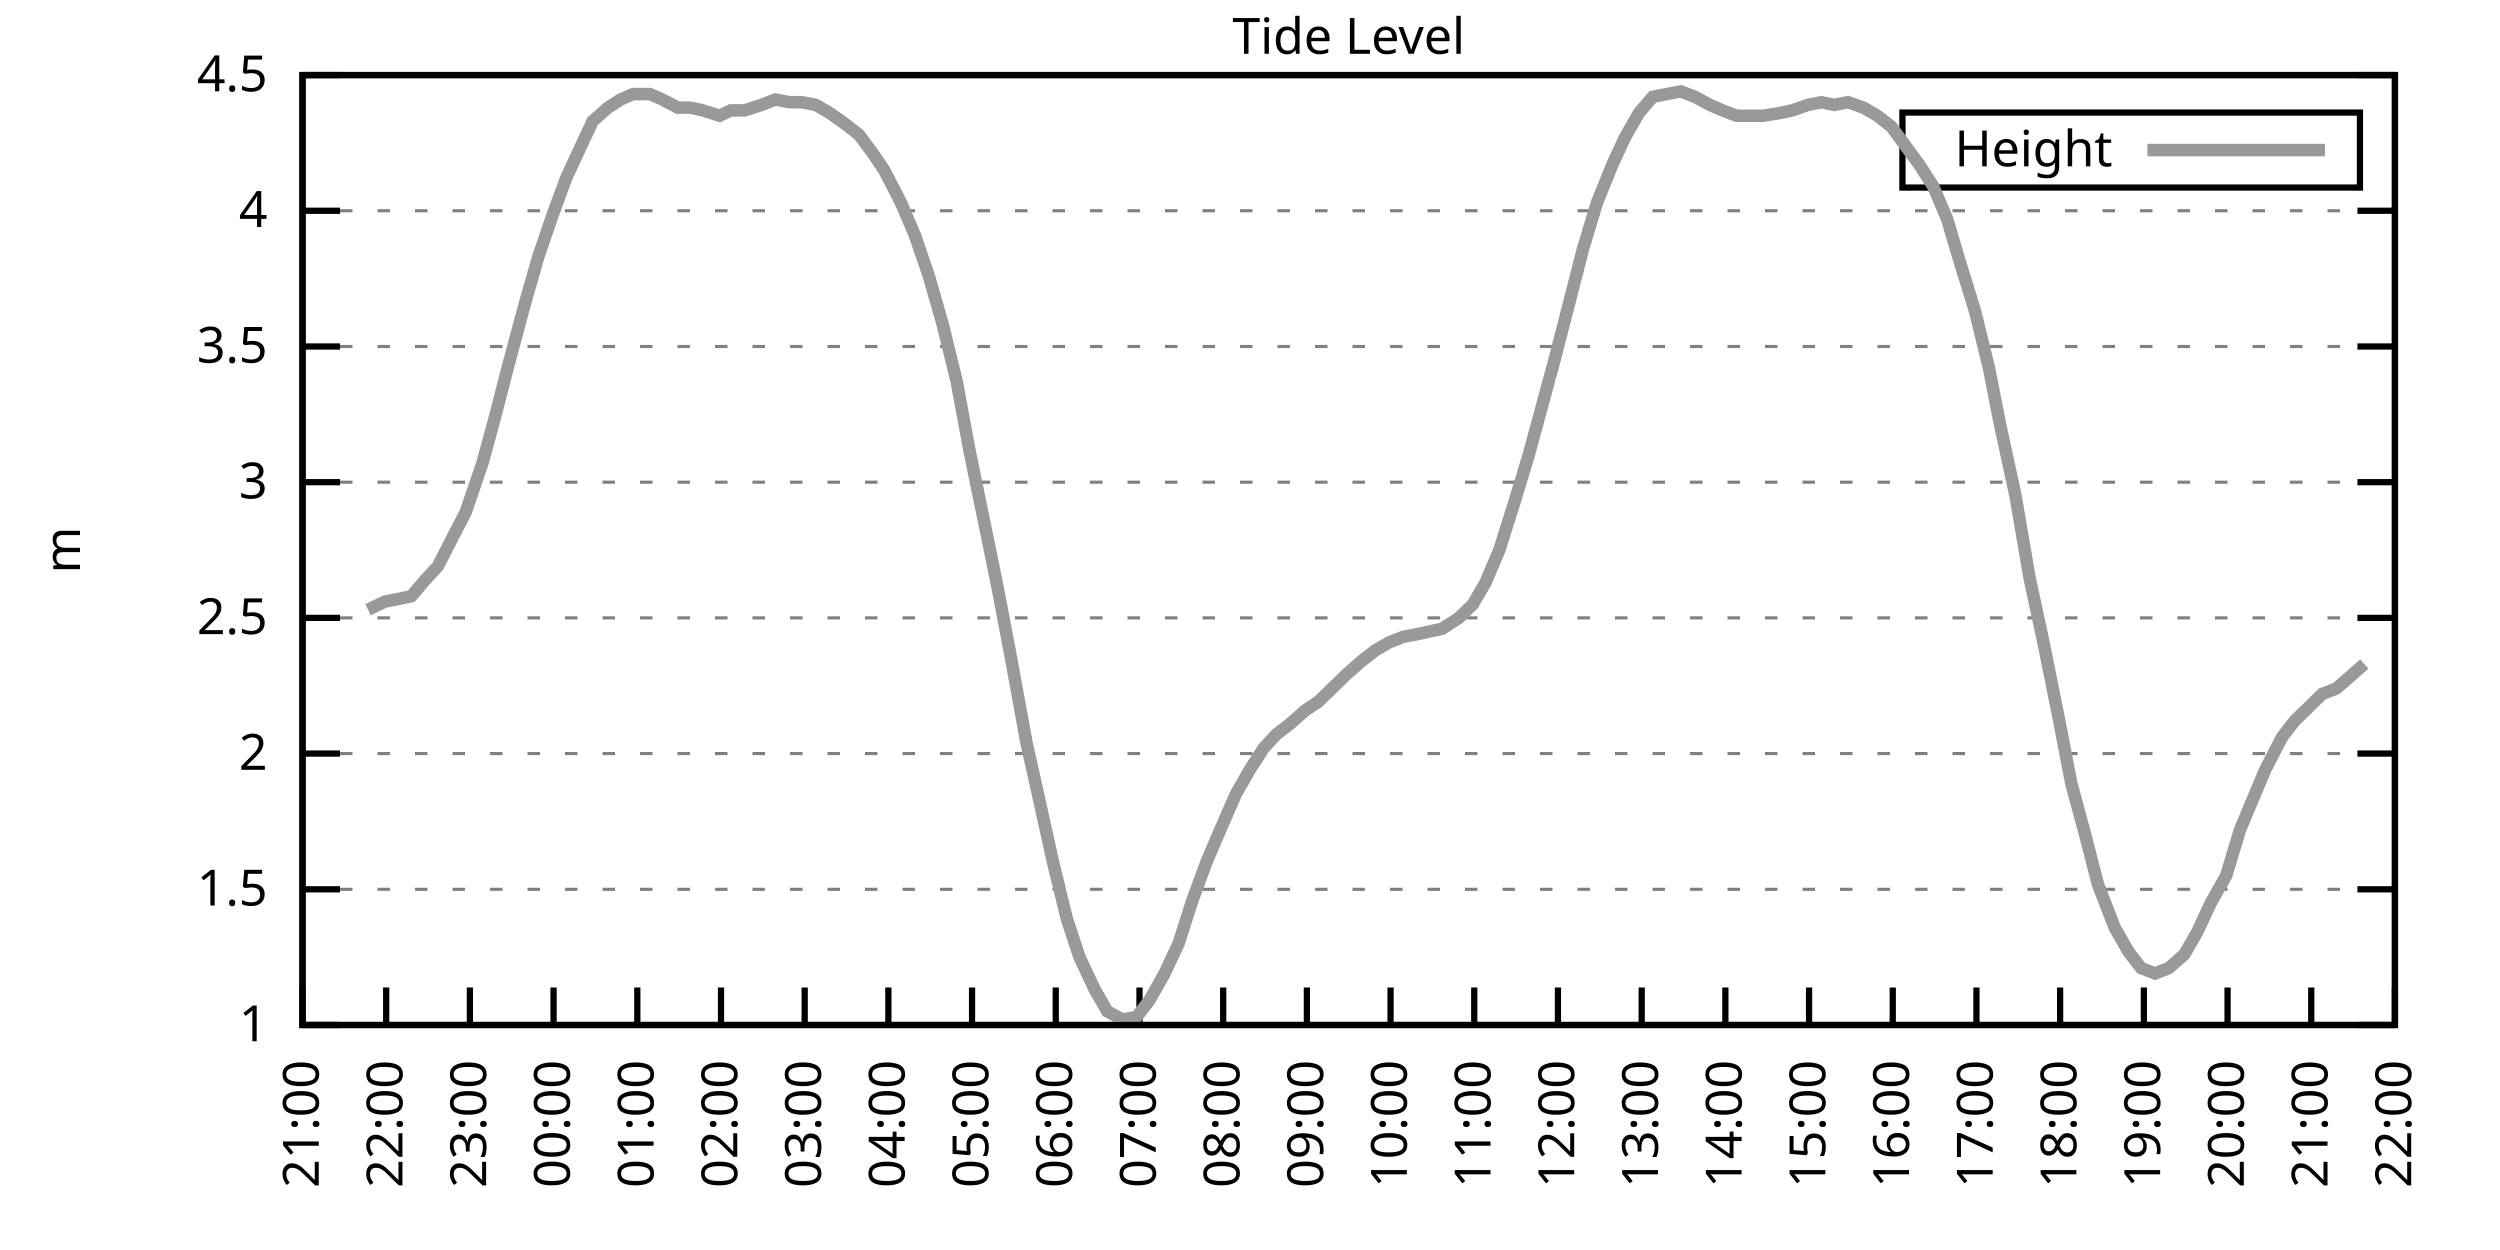
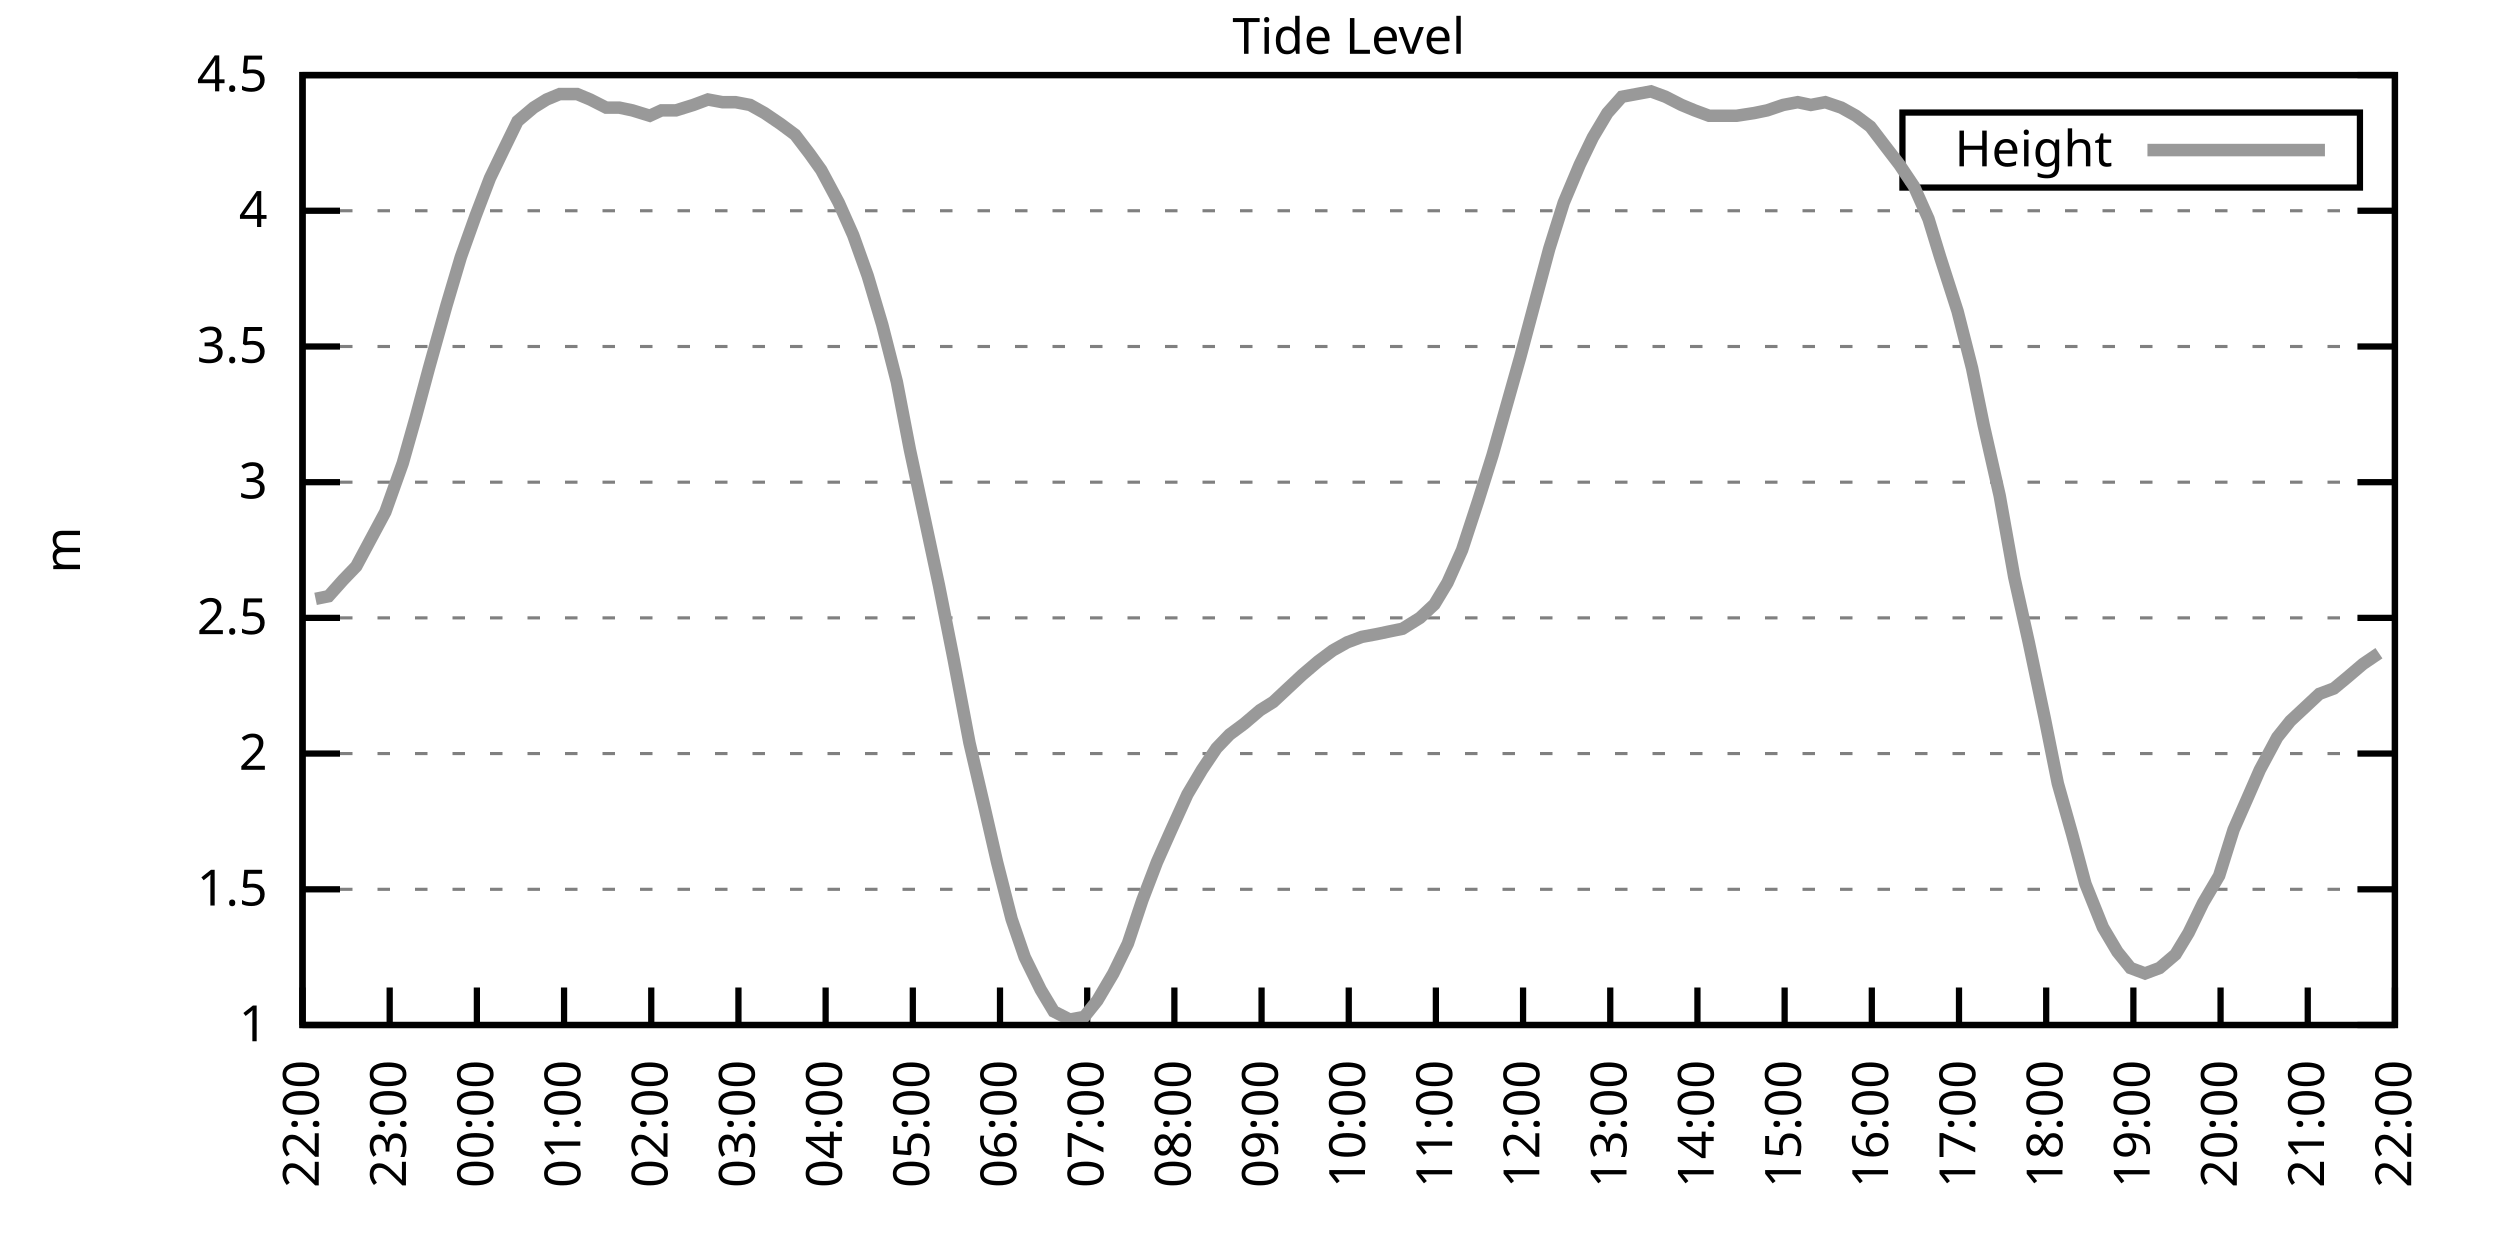
<svg xmlns="http://www.w3.org/2000/svg" xmlns:xlink="http://www.w3.org/1999/xlink" width="400" height="200" viewBox="0 0 400 200">
  <g id="gnuplot_canvas">
    <rect x="0" y="0" width="400" height="200" fill="none" />
    <defs>
      <circle id="gpDot" r="0.5" stroke-width="0.5" stroke="currentColor" />
      <path id="gpPt0" stroke-width="0.333" stroke="currentColor" d="M-1,0 h2 M0,-1 v2" />
      <path id="gpPt1" stroke-width="0.333" stroke="currentColor" d="M-1,-1 L1,1 M1,-1 L-1,1" />
      <path id="gpPt2" stroke-width="0.333" stroke="currentColor" d="M-1,0 L1,0 M0,-1 L0,1 M-1,-1 L1,1 M-1,1 L1,-1" />
      <rect id="gpPt3" stroke-width="0.333" stroke="currentColor" x="-1" y="-1" width="2" height="2" />
      <rect id="gpPt4" stroke-width="0.333" stroke="currentColor" fill="currentColor" x="-1" y="-1" width="2" height="2" />
      <circle id="gpPt5" stroke-width="0.333" stroke="currentColor" cx="0" cy="0" r="1" />
      <use xlink:href="#gpPt5" id="gpPt6" fill="currentColor" stroke="none" />
      <path id="gpPt7" stroke-width="0.333" stroke="currentColor" d="M0,-1.33 L-1.33,0.67 L1.33,0.67 z" />
      <use xlink:href="#gpPt7" id="gpPt8" fill="currentColor" stroke="none" />
      <use xlink:href="#gpPt7" id="gpPt9" stroke="currentColor" transform="rotate(180)" />
      <use xlink:href="#gpPt9" id="gpPt10" fill="currentColor" stroke="none" />
      <use xlink:href="#gpPt3" id="gpPt11" stroke="currentColor" transform="rotate(45)" />
      <use xlink:href="#gpPt11" id="gpPt12" fill="currentColor" stroke="none" />
      <path id="gpPt13" stroke-width="0.333" stroke="currentColor" d="M0,1.330 L1.265,0.411 L0.782,-1.067 L-0.782,-1.076 L-1.265,0.411 z" />
      <use xlink:href="#gpPt13" id="gpPt14" fill="currentColor" stroke="none" />
      <filter id="textbox" filterUnits="objectBoundingBox" x="0" y="0" height="1" width="1">
        <feFlood flood-color="white" flood-opacity="1" result="bgnd" />
        <feComposite in="SourceGraphic" in2="bgnd" operator="atop" />
      </filter>
      <filter id="greybox" filterUnits="objectBoundingBox" x="0" y="0" height="1" width="1">
        <feFlood flood-color="lightgrey" flood-opacity="1" result="grey" />
        <feComposite in="SourceGraphic" in2="grey" operator="atop" />
      </filter>
    </defs>
    <g fill="none" color="white" stroke="currentColor" stroke-width="1.00" stroke-linecap="butt" stroke-linejoin="miter">
</g>
    <g fill="none" color="black" stroke="currentColor" stroke-width="1.00" stroke-linecap="butt" stroke-linejoin="miter">
      <g stroke="none" shape-rendering="crispEdges">
        <polygon fill="rgb(255, 255, 255)" points="48.40,164.00 383.18,164.00 383.18,12.02 48.40,12.02 " />
      </g>
    </g>
    <g fill="none" color="black" stroke="currentColor" stroke-width="1.00" stroke-linecap="butt" stroke-linejoin="miter">
</g>
    <g fill="none" color="black" stroke="black" stroke-width="0.50" stroke-linecap="butt" stroke-linejoin="miter">
</g>
    <g fill="none" color="gray" stroke="currentColor" stroke-width="0.50" stroke-linecap="butt" stroke-linejoin="miter">
      <path stroke="gray" stroke-dasharray="2,4" class="gridline" d="M48.40,164.00 L383.19,164.00  " />
    </g>
    <g fill="none" color="gray" stroke="gray" stroke-width="1.00" stroke-linecap="butt" stroke-linejoin="miter">
</g>
    <g fill="none" color="black" stroke="currentColor" stroke-width="1.00" stroke-linecap="butt" stroke-linejoin="miter">
      <path stroke="black" d="M48.40,164.00 L54.40,164.00 M383.19,164.00 L377.19,164.00  " />
      <g transform="translate(42.80,166.60)" stroke="none" fill="black" font-family="Sans" font-size="8.00" text-anchor="end">
        <text>
          <tspan font-family="Sans"> 1</tspan>
        </text>
      </g>
    </g>
    <g fill="none" color="black" stroke="currentColor" stroke-width="1.00" stroke-linecap="butt" stroke-linejoin="miter">
</g>
    <g fill="none" color="black" stroke="black" stroke-width="0.50" stroke-linecap="butt" stroke-linejoin="miter">
</g>
    <g fill="none" color="gray" stroke="currentColor" stroke-width="0.50" stroke-linecap="butt" stroke-linejoin="miter">
      <path stroke="gray" stroke-dasharray="2,4" class="gridline" d="M48.40,142.29 L383.19,142.29  " />
    </g>
    <g fill="none" color="gray" stroke="gray" stroke-width="1.00" stroke-linecap="butt" stroke-linejoin="miter">
</g>
    <g fill="none" color="black" stroke="currentColor" stroke-width="1.00" stroke-linecap="butt" stroke-linejoin="miter">
      <path stroke="black" d="M48.40,142.29 L54.40,142.29 M383.19,142.29 L377.19,142.29  " />
      <g transform="translate(42.80,144.89)" stroke="none" fill="black" font-family="Sans" font-size="8.00" text-anchor="end">
        <text>
          <tspan font-family="Sans"> 1.5</tspan>
        </text>
      </g>
    </g>
    <g fill="none" color="black" stroke="currentColor" stroke-width="1.00" stroke-linecap="butt" stroke-linejoin="miter">
</g>
    <g fill="none" color="black" stroke="black" stroke-width="0.50" stroke-linecap="butt" stroke-linejoin="miter">
</g>
    <g fill="none" color="gray" stroke="currentColor" stroke-width="0.50" stroke-linecap="butt" stroke-linejoin="miter">
      <path stroke="gray" stroke-dasharray="2,4" class="gridline" d="M48.40,120.57 L383.19,120.57  " />
    </g>
    <g fill="none" color="gray" stroke="gray" stroke-width="1.00" stroke-linecap="butt" stroke-linejoin="miter">
</g>
    <g fill="none" color="black" stroke="currentColor" stroke-width="1.00" stroke-linecap="butt" stroke-linejoin="miter">
      <path stroke="black" d="M48.40,120.57 L54.40,120.57 M383.19,120.57 L377.19,120.57  " />
      <g transform="translate(42.80,123.17)" stroke="none" fill="black" font-family="Sans" font-size="8.00" text-anchor="end">
        <text>
          <tspan font-family="Sans"> 2</tspan>
        </text>
      </g>
    </g>
    <g fill="none" color="black" stroke="currentColor" stroke-width="1.00" stroke-linecap="butt" stroke-linejoin="miter">
</g>
    <g fill="none" color="black" stroke="black" stroke-width="0.50" stroke-linecap="butt" stroke-linejoin="miter">
</g>
    <g fill="none" color="gray" stroke="currentColor" stroke-width="0.50" stroke-linecap="butt" stroke-linejoin="miter">
      <path stroke="gray" stroke-dasharray="2,4" class="gridline" d="M48.40,98.86 L383.19,98.86  " />
    </g>
    <g fill="none" color="gray" stroke="gray" stroke-width="1.00" stroke-linecap="butt" stroke-linejoin="miter">
</g>
    <g fill="none" color="black" stroke="currentColor" stroke-width="1.00" stroke-linecap="butt" stroke-linejoin="miter">
      <path stroke="black" d="M48.40,98.86 L54.40,98.86 M383.19,98.86 L377.19,98.86  " />
      <g transform="translate(42.80,101.46)" stroke="none" fill="black" font-family="Sans" font-size="8.00" text-anchor="end">
        <text>
          <tspan font-family="Sans"> 2.5</tspan>
        </text>
      </g>
    </g>
    <g fill="none" color="black" stroke="currentColor" stroke-width="1.00" stroke-linecap="butt" stroke-linejoin="miter">
</g>
    <g fill="none" color="black" stroke="black" stroke-width="0.50" stroke-linecap="butt" stroke-linejoin="miter">
</g>
    <g fill="none" color="gray" stroke="currentColor" stroke-width="0.50" stroke-linecap="butt" stroke-linejoin="miter">
      <path stroke="gray" stroke-dasharray="2,4" class="gridline" d="M48.40,77.15 L383.19,77.15  " />
    </g>
    <g fill="none" color="gray" stroke="gray" stroke-width="1.00" stroke-linecap="butt" stroke-linejoin="miter">
</g>
    <g fill="none" color="black" stroke="currentColor" stroke-width="1.00" stroke-linecap="butt" stroke-linejoin="miter">
      <path stroke="black" d="M48.40,77.15 L54.40,77.15 M383.19,77.15 L377.19,77.15  " />
      <g transform="translate(42.80,79.75)" stroke="none" fill="black" font-family="Sans" font-size="8.00" text-anchor="end">
        <text>
          <tspan font-family="Sans"> 3</tspan>
        </text>
      </g>
    </g>
    <g fill="none" color="black" stroke="currentColor" stroke-width="1.00" stroke-linecap="butt" stroke-linejoin="miter">
</g>
    <g fill="none" color="black" stroke="black" stroke-width="0.50" stroke-linecap="butt" stroke-linejoin="miter">
</g>
    <g fill="none" color="gray" stroke="currentColor" stroke-width="0.50" stroke-linecap="butt" stroke-linejoin="miter">
      <path stroke="gray" stroke-dasharray="2,4" class="gridline" d="M48.40,55.44 L383.19,55.44  " />
    </g>
    <g fill="none" color="gray" stroke="gray" stroke-width="1.00" stroke-linecap="butt" stroke-linejoin="miter">
</g>
    <g fill="none" color="black" stroke="currentColor" stroke-width="1.00" stroke-linecap="butt" stroke-linejoin="miter">
      <path stroke="black" d="M48.40,55.44 L54.40,55.44 M383.19,55.44 L377.19,55.44  " />
      <g transform="translate(42.80,58.04)" stroke="none" fill="black" font-family="Sans" font-size="8.00" text-anchor="end">
        <text>
          <tspan font-family="Sans"> 3.5</tspan>
        </text>
      </g>
    </g>
    <g fill="none" color="black" stroke="currentColor" stroke-width="1.00" stroke-linecap="butt" stroke-linejoin="miter">
</g>
    <g fill="none" color="black" stroke="black" stroke-width="0.50" stroke-linecap="butt" stroke-linejoin="miter">
</g>
    <g fill="none" color="gray" stroke="currentColor" stroke-width="0.50" stroke-linecap="butt" stroke-linejoin="miter">
      <path stroke="gray" stroke-dasharray="2,4" class="gridline" d="M48.40,33.72 L383.19,33.72  " />
    </g>
    <g fill="none" color="gray" stroke="gray" stroke-width="1.00" stroke-linecap="butt" stroke-linejoin="miter">
</g>
    <g fill="none" color="black" stroke="currentColor" stroke-width="1.00" stroke-linecap="butt" stroke-linejoin="miter">
      <path stroke="black" d="M48.40,33.72 L54.40,33.72 M383.19,33.72 L377.19,33.72  " />
      <g transform="translate(42.80,36.32)" stroke="none" fill="black" font-family="Sans" font-size="8.00" text-anchor="end">
        <text>
          <tspan font-family="Sans"> 4</tspan>
        </text>
      </g>
    </g>
    <g fill="none" color="black" stroke="currentColor" stroke-width="1.00" stroke-linecap="butt" stroke-linejoin="miter">
</g>
    <g fill="none" color="black" stroke="black" stroke-width="0.50" stroke-linecap="butt" stroke-linejoin="miter">
</g>
    <g fill="none" color="gray" stroke="currentColor" stroke-width="0.50" stroke-linecap="butt" stroke-linejoin="miter">
      <path stroke="gray" stroke-dasharray="2,4" class="gridline" d="M48.40,12.01 L383.19,12.01  " />
    </g>
    <g fill="none" color="gray" stroke="gray" stroke-width="1.00" stroke-linecap="butt" stroke-linejoin="miter">
</g>
    <g fill="none" color="black" stroke="currentColor" stroke-width="1.00" stroke-linecap="butt" stroke-linejoin="miter">
      <path stroke="black" d="M48.40,12.01 L54.40,12.01 M383.19,12.01 L377.19,12.01  " />
      <g transform="translate(42.80,14.61)" stroke="none" fill="black" font-family="Sans" font-size="8.00" text-anchor="end">
        <text>
          <tspan font-family="Sans"> 4.5</tspan>
        </text>
      </g>
    </g>
    <g fill="none" color="black" stroke="currentColor" stroke-width="1.00" stroke-linecap="butt" stroke-linejoin="miter">
      <path stroke="black" d="M48.40,164.00 L48.40,158.00  " />
      <g transform="translate(51.00,169.60) rotate(270.00)" stroke="none" fill="black" font-family="Sans" font-size="8.00" text-anchor="end">
        <text>
-           <tspan font-family="Sans">21:00</tspan>
-         </text>
-       </g>
-     </g>
-     <g fill="none" color="black" stroke="currentColor" stroke-width="1.00" stroke-linecap="butt" stroke-linejoin="miter">
-       <path stroke="black" d="M61.79,164.00 L61.79,158.00  " />
-       <g transform="translate(64.39,169.60) rotate(270.00)" stroke="none" fill="black" font-family="Sans" font-size="8.00" text-anchor="end">
-         <text>
          <tspan font-family="Sans">22:00</tspan>
        </text>
      </g>
    </g>
    <g fill="none" color="black" stroke="currentColor" stroke-width="1.00" stroke-linecap="butt" stroke-linejoin="miter">
-       <path stroke="black" d="M75.18,164.00 L75.18,158.00  " />
-       <g transform="translate(77.78,169.60) rotate(270.00)" stroke="none" fill="black" font-family="Sans" font-size="8.00" text-anchor="end">
+       <path stroke="black" d="M62.35,164.00 L62.35,158.00  " />
+       <g transform="translate(64.95,169.60) rotate(270.00)" stroke="none" fill="black" font-family="Sans" font-size="8.00" text-anchor="end">
        <text>
          <tspan font-family="Sans">23:00</tspan>
        </text>
      </g>
    </g>
    <g fill="none" color="black" stroke="currentColor" stroke-width="1.00" stroke-linecap="butt" stroke-linejoin="miter">
-       <path stroke="black" d="M88.57,164.00 L88.57,158.00  " />
-       <g transform="translate(91.17,169.60) rotate(270.00)" stroke="none" fill="black" font-family="Sans" font-size="8.00" text-anchor="end">
+       <path stroke="black" d="M76.30,164.00 L76.30,158.00  " />
+       <g transform="translate(78.90,169.60) rotate(270.00)" stroke="none" fill="black" font-family="Sans" font-size="8.00" text-anchor="end">
        <text>
          <tspan font-family="Sans">00:00</tspan>
        </text>
      </g>
    </g>
    <g fill="none" color="black" stroke="currentColor" stroke-width="1.00" stroke-linecap="butt" stroke-linejoin="miter">
-       <path stroke="black" d="M101.97,164.00 L101.97,158.00  " />
-       <g transform="translate(104.57,169.60) rotate(270.00)" stroke="none" fill="black" font-family="Sans" font-size="8.00" text-anchor="end">
+       <path stroke="black" d="M90.25,164.00 L90.25,158.00  " />
+       <g transform="translate(92.85,169.60) rotate(270.00)" stroke="none" fill="black" font-family="Sans" font-size="8.00" text-anchor="end">
        <text>
          <tspan font-family="Sans">01:00</tspan>
        </text>
      </g>
    </g>
    <g fill="none" color="black" stroke="currentColor" stroke-width="1.00" stroke-linecap="butt" stroke-linejoin="miter">
-       <path stroke="black" d="M115.36,164.00 L115.36,158.00  " />
-       <g transform="translate(117.96,169.60) rotate(270.00)" stroke="none" fill="black" font-family="Sans" font-size="8.00" text-anchor="end">
+       <path stroke="black" d="M104.20,164.00 L104.20,158.00  " />
+       <g transform="translate(106.80,169.60) rotate(270.00)" stroke="none" fill="black" font-family="Sans" font-size="8.00" text-anchor="end">
        <text>
          <tspan font-family="Sans">02:00</tspan>
        </text>
      </g>
    </g>
    <g fill="none" color="black" stroke="currentColor" stroke-width="1.00" stroke-linecap="butt" stroke-linejoin="miter">
-       <path stroke="black" d="M128.75,164.00 L128.75,158.00  " />
-       <g transform="translate(131.35,169.60) rotate(270.00)" stroke="none" fill="black" font-family="Sans" font-size="8.00" text-anchor="end">
+       <path stroke="black" d="M118.15,164.00 L118.15,158.00  " />
+       <g transform="translate(120.75,169.60) rotate(270.00)" stroke="none" fill="black" font-family="Sans" font-size="8.00" text-anchor="end">
        <text>
          <tspan font-family="Sans">03:00</tspan>
        </text>
      </g>
    </g>
    <g fill="none" color="black" stroke="currentColor" stroke-width="1.00" stroke-linecap="butt" stroke-linejoin="miter">
-       <path stroke="black" d="M142.14,164.00 L142.14,158.00  " />
-       <g transform="translate(144.74,169.60) rotate(270.00)" stroke="none" fill="black" font-family="Sans" font-size="8.00" text-anchor="end">
+       <path stroke="black" d="M132.10,164.00 L132.10,158.00  " />
+       <g transform="translate(134.70,169.60) rotate(270.00)" stroke="none" fill="black" font-family="Sans" font-size="8.00" text-anchor="end">
        <text>
          <tspan font-family="Sans">04:00</tspan>
        </text>
      </g>
    </g>
    <g fill="none" color="black" stroke="currentColor" stroke-width="1.00" stroke-linecap="butt" stroke-linejoin="miter">
-       <path stroke="black" d="M155.53,164.00 L155.53,158.00  " />
-       <g transform="translate(158.13,169.60) rotate(270.00)" stroke="none" fill="black" font-family="Sans" font-size="8.00" text-anchor="end">
+       <path stroke="black" d="M146.05,164.00 L146.05,158.00  " />
+       <g transform="translate(148.65,169.60) rotate(270.00)" stroke="none" fill="black" font-family="Sans" font-size="8.00" text-anchor="end">
        <text>
          <tspan font-family="Sans">05:00</tspan>
        </text>
      </g>
    </g>
    <g fill="none" color="black" stroke="currentColor" stroke-width="1.00" stroke-linecap="butt" stroke-linejoin="miter">
-       <path stroke="black" d="M168.92,164.00 L168.92,158.00  " />
-       <g transform="translate(171.52,169.60) rotate(270.00)" stroke="none" fill="black" font-family="Sans" font-size="8.00" text-anchor="end">
+       <path stroke="black" d="M160.00,164.00 L160.00,158.00  " />
+       <g transform="translate(162.60,169.60) rotate(270.00)" stroke="none" fill="black" font-family="Sans" font-size="8.00" text-anchor="end">
        <text>
          <tspan font-family="Sans">06:00</tspan>
        </text>
      </g>
    </g>
    <g fill="none" color="black" stroke="currentColor" stroke-width="1.00" stroke-linecap="butt" stroke-linejoin="miter">
-       <path stroke="black" d="M182.32,164.00 L182.32,158.00  " />
-       <g transform="translate(184.92,169.60) rotate(270.00)" stroke="none" fill="black" font-family="Sans" font-size="8.00" text-anchor="end">
+       <path stroke="black" d="M173.95,164.00 L173.95,158.00  " />
+       <g transform="translate(176.55,169.60) rotate(270.00)" stroke="none" fill="black" font-family="Sans" font-size="8.00" text-anchor="end">
        <text>
          <tspan font-family="Sans">07:00</tspan>
        </text>
      </g>
    </g>
    <g fill="none" color="black" stroke="currentColor" stroke-width="1.00" stroke-linecap="butt" stroke-linejoin="miter">
-       <path stroke="black" d="M195.71,164.00 L195.71,158.00  " />
-       <g transform="translate(198.31,169.60) rotate(270.00)" stroke="none" fill="black" font-family="Sans" font-size="8.00" text-anchor="end">
+       <path stroke="black" d="M187.90,164.00 L187.90,158.00  " />
+       <g transform="translate(190.50,169.60) rotate(270.00)" stroke="none" fill="black" font-family="Sans" font-size="8.00" text-anchor="end">
        <text>
          <tspan font-family="Sans">08:00</tspan>
        </text>
      </g>
    </g>
    <g fill="none" color="black" stroke="currentColor" stroke-width="1.00" stroke-linecap="butt" stroke-linejoin="miter">
-       <path stroke="black" d="M209.10,164.00 L209.10,158.00  " />
-       <g transform="translate(211.70,169.60) rotate(270.00)" stroke="none" fill="black" font-family="Sans" font-size="8.00" text-anchor="end">
+       <path stroke="black" d="M201.85,164.00 L201.85,158.00  " />
+       <g transform="translate(204.45,169.60) rotate(270.00)" stroke="none" fill="black" font-family="Sans" font-size="8.00" text-anchor="end">
        <text>
          <tspan font-family="Sans">09:00</tspan>
        </text>
      </g>
    </g>
    <g fill="none" color="black" stroke="currentColor" stroke-width="1.00" stroke-linecap="butt" stroke-linejoin="miter">
-       <path stroke="black" d="M222.49,164.00 L222.49,158.00  " />
-       <g transform="translate(225.09,169.60) rotate(270.00)" stroke="none" fill="black" font-family="Sans" font-size="8.00" text-anchor="end">
+       <path stroke="black" d="M215.80,164.00 L215.80,158.00  " />
+       <g transform="translate(218.40,169.60) rotate(270.00)" stroke="none" fill="black" font-family="Sans" font-size="8.00" text-anchor="end">
        <text>
          <tspan font-family="Sans">10:00</tspan>
        </text>
      </g>
    </g>
    <g fill="none" color="black" stroke="currentColor" stroke-width="1.00" stroke-linecap="butt" stroke-linejoin="miter">
-       <path stroke="black" d="M235.88,164.00 L235.88,158.00  " />
-       <g transform="translate(238.48,169.60) rotate(270.00)" stroke="none" fill="black" font-family="Sans" font-size="8.00" text-anchor="end">
+       <path stroke="black" d="M229.74,164.00 L229.74,158.00  " />
+       <g transform="translate(232.34,169.60) rotate(270.00)" stroke="none" fill="black" font-family="Sans" font-size="8.00" text-anchor="end">
        <text>
          <tspan font-family="Sans">11:00</tspan>
        </text>
      </g>
    </g>
    <g fill="none" color="black" stroke="currentColor" stroke-width="1.00" stroke-linecap="butt" stroke-linejoin="miter">
-       <path stroke="black" d="M249.27,164.00 L249.27,158.00  " />
-       <g transform="translate(251.87,169.60) rotate(270.00)" stroke="none" fill="black" font-family="Sans" font-size="8.00" text-anchor="end">
+       <path stroke="black" d="M243.69,164.00 L243.69,158.00  " />
+       <g transform="translate(246.29,169.60) rotate(270.00)" stroke="none" fill="black" font-family="Sans" font-size="8.00" text-anchor="end">
        <text>
          <tspan font-family="Sans">12:00</tspan>
        </text>
      </g>
    </g>
    <g fill="none" color="black" stroke="currentColor" stroke-width="1.00" stroke-linecap="butt" stroke-linejoin="miter">
-       <path stroke="black" d="M262.67,164.00 L262.67,158.00  " />
-       <g transform="translate(265.27,169.60) rotate(270.00)" stroke="none" fill="black" font-family="Sans" font-size="8.00" text-anchor="end">
+       <path stroke="black" d="M257.64,164.00 L257.64,158.00  " />
+       <g transform="translate(260.24,169.60) rotate(270.00)" stroke="none" fill="black" font-family="Sans" font-size="8.00" text-anchor="end">
        <text>
          <tspan font-family="Sans">13:00</tspan>
        </text>
      </g>
    </g>
    <g fill="none" color="black" stroke="currentColor" stroke-width="1.00" stroke-linecap="butt" stroke-linejoin="miter">
-       <path stroke="black" d="M276.06,164.00 L276.06,158.00  " />
-       <g transform="translate(278.66,169.60) rotate(270.00)" stroke="none" fill="black" font-family="Sans" font-size="8.00" text-anchor="end">
+       <path stroke="black" d="M271.59,164.00 L271.59,158.00  " />
+       <g transform="translate(274.19,169.60) rotate(270.00)" stroke="none" fill="black" font-family="Sans" font-size="8.00" text-anchor="end">
        <text>
          <tspan font-family="Sans">14:00</tspan>
        </text>
      </g>
    </g>
    <g fill="none" color="black" stroke="currentColor" stroke-width="1.00" stroke-linecap="butt" stroke-linejoin="miter">
-       <path stroke="black" d="M289.45,164.00 L289.45,158.00  " />
-       <g transform="translate(292.05,169.60) rotate(270.00)" stroke="none" fill="black" font-family="Sans" font-size="8.00" text-anchor="end">
+       <path stroke="black" d="M285.54,164.00 L285.54,158.00  " />
+       <g transform="translate(288.14,169.60) rotate(270.00)" stroke="none" fill="black" font-family="Sans" font-size="8.00" text-anchor="end">
        <text>
          <tspan font-family="Sans">15:00</tspan>
        </text>
      </g>
    </g>
    <g fill="none" color="black" stroke="currentColor" stroke-width="1.00" stroke-linecap="butt" stroke-linejoin="miter">
-       <path stroke="black" d="M302.84,164.00 L302.84,158.00  " />
-       <g transform="translate(305.44,169.60) rotate(270.00)" stroke="none" fill="black" font-family="Sans" font-size="8.00" text-anchor="end">
+       <path stroke="black" d="M299.49,164.00 L299.49,158.00  " />
+       <g transform="translate(302.09,169.60) rotate(270.00)" stroke="none" fill="black" font-family="Sans" font-size="8.00" text-anchor="end">
        <text>
          <tspan font-family="Sans">16:00</tspan>
        </text>
      </g>
    </g>
    <g fill="none" color="black" stroke="currentColor" stroke-width="1.00" stroke-linecap="butt" stroke-linejoin="miter">
-       <path stroke="black" d="M316.23,164.00 L316.23,158.00  " />
-       <g transform="translate(318.83,169.60) rotate(270.00)" stroke="none" fill="black" font-family="Sans" font-size="8.00" text-anchor="end">
+       <path stroke="black" d="M313.44,164.00 L313.44,158.00  " />
+       <g transform="translate(316.04,169.60) rotate(270.00)" stroke="none" fill="black" font-family="Sans" font-size="8.00" text-anchor="end">
        <text>
          <tspan font-family="Sans">17:00</tspan>
        </text>
      </g>
    </g>
    <g fill="none" color="black" stroke="currentColor" stroke-width="1.00" stroke-linecap="butt" stroke-linejoin="miter">
-       <path stroke="black" d="M329.62,164.00 L329.62,158.00  " />
-       <g transform="translate(332.22,169.60) rotate(270.00)" stroke="none" fill="black" font-family="Sans" font-size="8.00" text-anchor="end">
+       <path stroke="black" d="M327.39,164.00 L327.39,158.00  " />
+       <g transform="translate(329.99,169.60) rotate(270.00)" stroke="none" fill="black" font-family="Sans" font-size="8.00" text-anchor="end">
        <text>
          <tspan font-family="Sans">18:00</tspan>
        </text>
      </g>
    </g>
    <g fill="none" color="black" stroke="currentColor" stroke-width="1.00" stroke-linecap="butt" stroke-linejoin="miter">
-       <path stroke="black" d="M343.02,164.00 L343.02,158.00  " />
-       <g transform="translate(345.62,169.60) rotate(270.00)" stroke="none" fill="black" font-family="Sans" font-size="8.00" text-anchor="end">
+       <path stroke="black" d="M341.34,164.00 L341.34,158.00  " />
+       <g transform="translate(343.94,169.60) rotate(270.00)" stroke="none" fill="black" font-family="Sans" font-size="8.00" text-anchor="end">
        <text>
          <tspan font-family="Sans">19:00</tspan>
        </text>
      </g>
    </g>
    <g fill="none" color="black" stroke="currentColor" stroke-width="1.00" stroke-linecap="butt" stroke-linejoin="miter">
-       <path stroke="black" d="M356.41,164.00 L356.41,158.00  " />
-       <g transform="translate(359.01,169.60) rotate(270.00)" stroke="none" fill="black" font-family="Sans" font-size="8.00" text-anchor="end">
+       <path stroke="black" d="M355.29,164.00 L355.29,158.00  " />
+       <g transform="translate(357.89,169.60) rotate(270.00)" stroke="none" fill="black" font-family="Sans" font-size="8.00" text-anchor="end">
        <text>
          <tspan font-family="Sans">20:00</tspan>
        </text>
      </g>
    </g>
    <g fill="none" color="black" stroke="currentColor" stroke-width="1.00" stroke-linecap="butt" stroke-linejoin="miter">
-       <path stroke="black" d="M369.80,164.00 L369.80,158.00  " />
-       <g transform="translate(372.40,169.60) rotate(270.00)" stroke="none" fill="black" font-family="Sans" font-size="8.00" text-anchor="end">
+       <path stroke="black" d="M369.24,164.00 L369.24,158.00  " />
+       <g transform="translate(371.84,169.60) rotate(270.00)" stroke="none" fill="black" font-family="Sans" font-size="8.00" text-anchor="end">
        <text>
          <tspan font-family="Sans">21:00</tspan>
        </text>
      </g>
    </g>
    <g fill="none" color="black" stroke="currentColor" stroke-width="1.00" stroke-linecap="butt" stroke-linejoin="miter">
      <path stroke="black" d="M383.19,164.00 L383.19,158.00  " />
      <g transform="translate(385.79,169.60) rotate(270.00)" stroke="none" fill="black" font-family="Sans" font-size="8.00" text-anchor="end">
        <text>
          <tspan font-family="Sans">22:00</tspan>
        </text>
      </g>
    </g>
    <g fill="none" color="black" stroke="currentColor" stroke-width="1.00" stroke-linecap="butt" stroke-linejoin="miter">
</g>
    <g fill="none" color="black" stroke="currentColor" stroke-width="1.00" stroke-linecap="butt" stroke-linejoin="miter">
      <path stroke="black" d="M48.40,12.01 L48.40,164.00 L383.19,164.00 L383.19,12.01 L48.40,12.01 Z  " />
    </g>
    <g fill="none" color="black" stroke="currentColor" stroke-width="1.00" stroke-linecap="butt" stroke-linejoin="miter">
</g>
    <g fill="none" color="black" stroke="currentColor" stroke-width="1.00" stroke-linecap="butt" stroke-linejoin="miter">
      <path stroke="black" d="M304.39,30.01 L304.39,18.01 L377.59,18.01 L377.59,30.01 L304.39,30.01 Z  " />
    </g>
    <g id="Tide_level_plot_1">
      <g fill="none" color="white" stroke="black" stroke-width="2.00" stroke-linecap="butt" stroke-linejoin="miter">
</g>
      <g fill="none" color="black" stroke="currentColor" stroke-width="2.00" stroke-linecap="butt" stroke-linejoin="miter">
        <g transform="translate(337.99,26.61)" stroke="none" fill="black" font-family="Sans" font-size="8.00" text-anchor="end">
          <text>
            <tspan font-family="Sans">Height</tspan>
          </text>
        </g>
      </g>
      <g fill="none" color="black" stroke="currentColor" stroke-width="2.00" stroke-linecap="butt" stroke-linejoin="miter">
-         <path stroke="rgb(153, 153, 153)" d="M343.59,24.01 L371.99,24.01 M58.89,97.56 L61.57,96.26 L63.80,95.82 L65.81,95.39 L68.04,92.78 L70.05,90.61   L72.50,85.83 L74.51,81.93 L77.19,74.11 L79.20,66.73 L81.21,58.91 L83.89,48.92 L86.12,41.11 L88.35,34.59   L90.58,28.51 L92.59,24.17 L94.82,19.39 L97.28,17.22 L99.29,15.92 L101.30,15.05 L103.98,15.05 L105.98,15.92   L108.44,17.22 L110.45,17.22 L112.46,17.66 L115.13,18.52 L116.92,17.66 L119.15,17.66 L121.83,16.79 L124.06,15.92   L126.29,16.35 L128.30,16.35 L130.54,16.79 L132.77,18.09 L135.22,19.83 L137.45,21.56 L139.69,24.60 L141.47,27.21   L144.15,32.42 L146.38,37.63 L148.61,44.15 L150.85,51.96 L153.08,61.08 L155.09,71.94 L157.32,82.79 L159.55,93.65   L161.78,105.38 L164.24,118.84 L166.47,128.83 L168.48,137.94 L170.71,147.06 L172.72,153.14 L175.17,158.35 L177.18,161.83   L179.64,163.13 L181.87,162.70 L183.88,160.09 L186.33,155.75 L188.57,150.97 L190.80,144.02 L193.03,137.94 L195.26,132.73   L197.72,127.09 L199.95,123.18 L202.18,119.71 L204.19,117.53 L206.42,115.80 L208.88,113.63 L210.88,112.32 L213.12,110.15   L215.35,107.98 L217.80,105.81 L220.04,104.07 L222.27,102.77 L224.50,101.90 L226.73,101.47 L228.74,101.03 L230.75,100.60   L233.43,98.86 L235.66,96.69 L237.67,93.22 L239.90,88.00 L242.36,80.19 L244.59,72.81 L246.60,65.42 L248.83,57.17   L251.06,48.49 L253.29,39.80 L255.52,32.42 L257.98,26.34 L259.99,22.00 L262.22,18.09 L264.45,15.48 L266.68,15.05   L268.92,14.62 L271.15,15.48 L273.60,16.79 L275.61,17.66 L277.84,18.52 L280.30,18.52 L282.08,18.52 L284.76,18.09   L286.77,17.66 L289.23,16.79 L291.46,16.35 L293.47,16.79 L295.70,16.35 L298.15,17.22 L300.39,18.52 L302.62,20.26   L304.85,23.30 L307.08,26.34 L309.31,29.81 L311.54,35.03 L313.33,41.11 L316.01,49.79 L318.24,58.91 L320.03,68.03   L322.48,79.32 L324.71,92.35 L326.95,102.77 L329.40,114.93 L331.41,125.35 L333.64,133.60 L335.65,141.42 L338.33,148.37   L340.56,152.28 L342.57,154.88 L344.80,155.75 L347.03,154.88 L349.49,152.71 L351.50,149.24 L353.73,144.46 L356.18,140.12   L358.42,132.73 L360.42,127.96 L362.43,123.18 L365.11,117.97 L367.12,115.36 L369.35,113.19 L371.58,111.02 L373.82,110.15   L375.82,108.42 L378.28,106.24  " />
+         <path stroke="rgb(153, 153, 153)" d="M343.59,24.01 L371.99,24.01 M50.49,95.82 L52.58,95.39 L54.91,92.78 L57.00,90.61 L59.56,85.83 L61.65,81.93   L64.44,74.11 L66.53,66.73 L68.63,58.91 L71.42,48.92 L73.74,41.11 L76.07,34.59 L78.39,28.51 L80.48,24.17   L82.81,19.39 L85.37,17.22 L87.46,15.92 L89.55,15.05 L92.34,15.05 L94.43,15.92 L96.99,17.22 L99.08,17.22   L101.18,17.66 L103.97,18.52 L105.83,17.66 L108.15,17.66 L110.94,16.79 L113.27,15.92 L115.59,16.35 L117.68,16.35   L120.01,16.79 L122.33,18.09 L124.89,19.83 L127.22,21.56 L129.54,24.60 L131.40,27.21 L134.19,32.42 L136.51,37.63   L138.84,44.15 L141.16,51.96 L143.49,61.08 L145.58,71.94 L147.91,82.79 L150.23,93.65 L152.56,105.38 L155.11,118.84   L157.44,128.83 L159.53,137.94 L161.86,147.06 L163.95,153.14 L166.51,158.35 L168.60,161.83 L171.16,163.13 L173.48,162.70   L175.57,160.09 L178.13,155.75 L180.46,150.97 L182.78,144.02 L185.11,137.94 L187.43,132.73 L189.99,127.09 L192.31,123.18   L194.64,119.71 L196.73,117.53 L199.06,115.80 L201.61,113.63 L203.71,112.32 L206.03,110.15 L208.36,107.98 L210.91,105.81   L213.24,104.07 L215.56,102.77 L217.89,101.90 L220.21,101.47 L222.30,101.03 L224.40,100.60 L227.19,98.86 L229.51,96.69   L231.60,93.22 L233.93,88.00 L236.49,80.19 L238.81,72.81 L240.90,65.42 L243.23,57.17 L245.55,48.49 L247.88,39.80   L250.20,32.42 L252.76,26.34 L254.85,22.00 L257.18,18.09 L259.50,15.48 L261.83,15.05 L264.15,14.62 L266.48,15.48   L269.04,16.79 L271.13,17.66 L273.45,18.52 L276.01,18.52 L277.87,18.52 L280.66,18.09 L282.75,17.66 L285.31,16.79   L287.64,16.35 L289.73,16.79 L292.05,16.35 L294.61,17.22 L296.94,18.52 L299.26,20.26 L301.58,23.30 L303.91,26.34   L306.23,29.81 L308.56,35.03 L310.42,41.11 L313.21,49.79 L315.53,58.91 L317.39,68.03 L319.95,79.32 L322.28,92.35   L324.60,102.77 L327.16,114.93 L329.25,125.35 L331.58,133.60 L333.67,141.42 L336.46,148.37 L338.78,152.28 L340.88,154.88   L343.20,155.75 L345.53,154.88 L348.08,152.71 L350.18,149.24 L352.50,144.46 L355.06,140.12 L357.38,132.73 L359.48,127.96   L361.57,123.18 L364.36,117.97 L366.45,115.36 L368.78,113.19 L371.10,111.02 L373.43,110.15 L375.52,108.42 L378.08,106.24   L380.63,104.51  " />
      </g>
    </g>
    <g fill="none" color="black" stroke="currentColor" stroke-width="2.00" stroke-linecap="butt" stroke-linejoin="miter">
</g>
    <g fill="none" color="black" stroke="black" stroke-width="1.00" stroke-linecap="butt" stroke-linejoin="miter">
</g>
    <g fill="none" color="black" stroke="currentColor" stroke-width="1.00" stroke-linecap="butt" stroke-linejoin="miter">
      <path stroke="black" d="M48.40,12.01 L48.40,164.00 L383.19,164.00 L383.19,12.01 L48.40,12.01 Z  " />
      <g transform="translate(12.80,88.01) rotate(270.00)" stroke="none" fill="black" font-family="Sans" font-size="8.00" text-anchor="middle">
        <text>
          <tspan font-family="Sans">m</tspan>
        </text>
      </g>
    </g>
    <g fill="none" color="black" stroke="currentColor" stroke-width="1.00" stroke-linecap="butt" stroke-linejoin="miter">
</g>
    <g fill="none" color="black" stroke="currentColor" stroke-width="1.00" stroke-linecap="butt" stroke-linejoin="miter">
      <g transform="translate(215.79,8.61)" stroke="none" fill="black" font-family="Sans" font-size="8.00" text-anchor="middle">
        <text>
          <tspan font-family="Sans">Tide Level</tspan>
        </text>
      </g>
    </g>
    <g fill="none" color="black" stroke="currentColor" stroke-width="1.00" stroke-linecap="butt" stroke-linejoin="miter">
</g>
  </g>
</svg>
